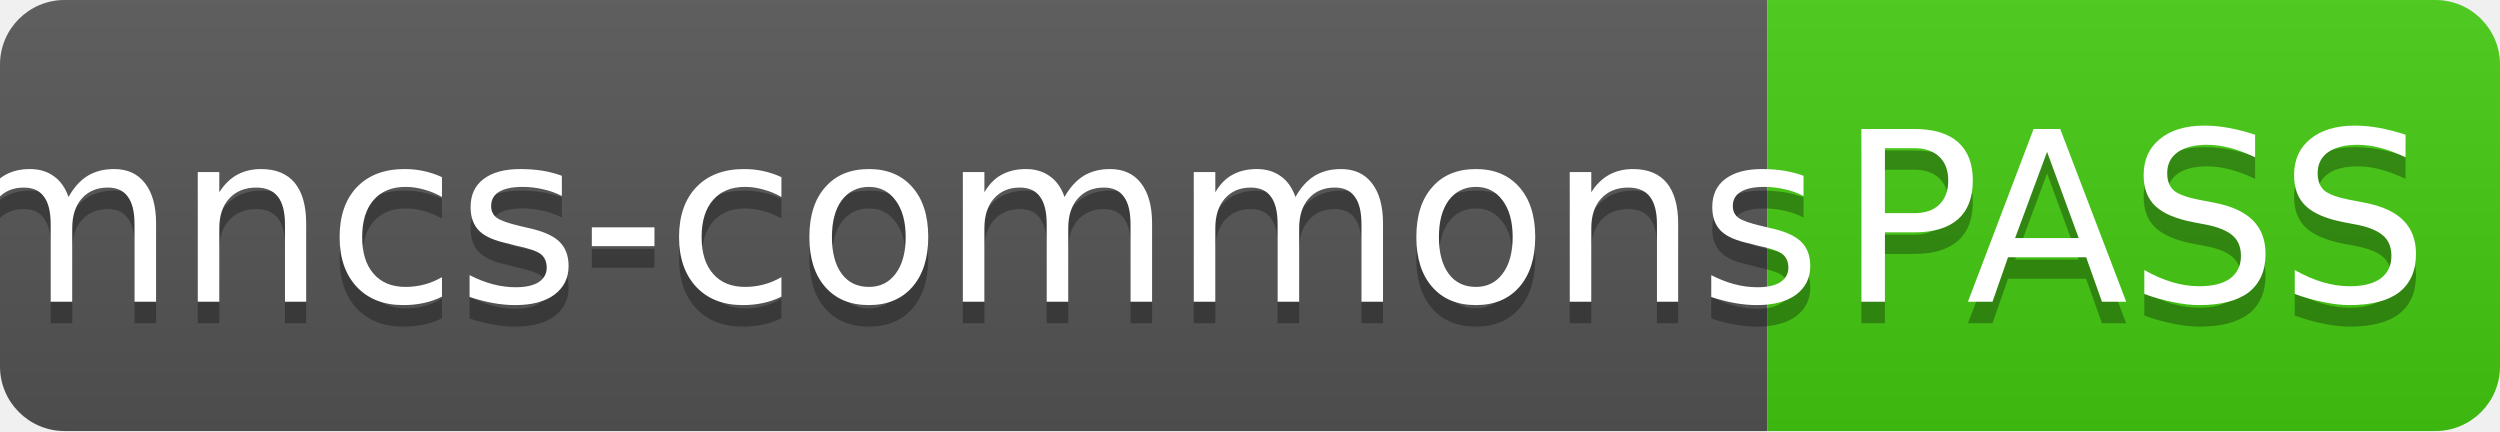
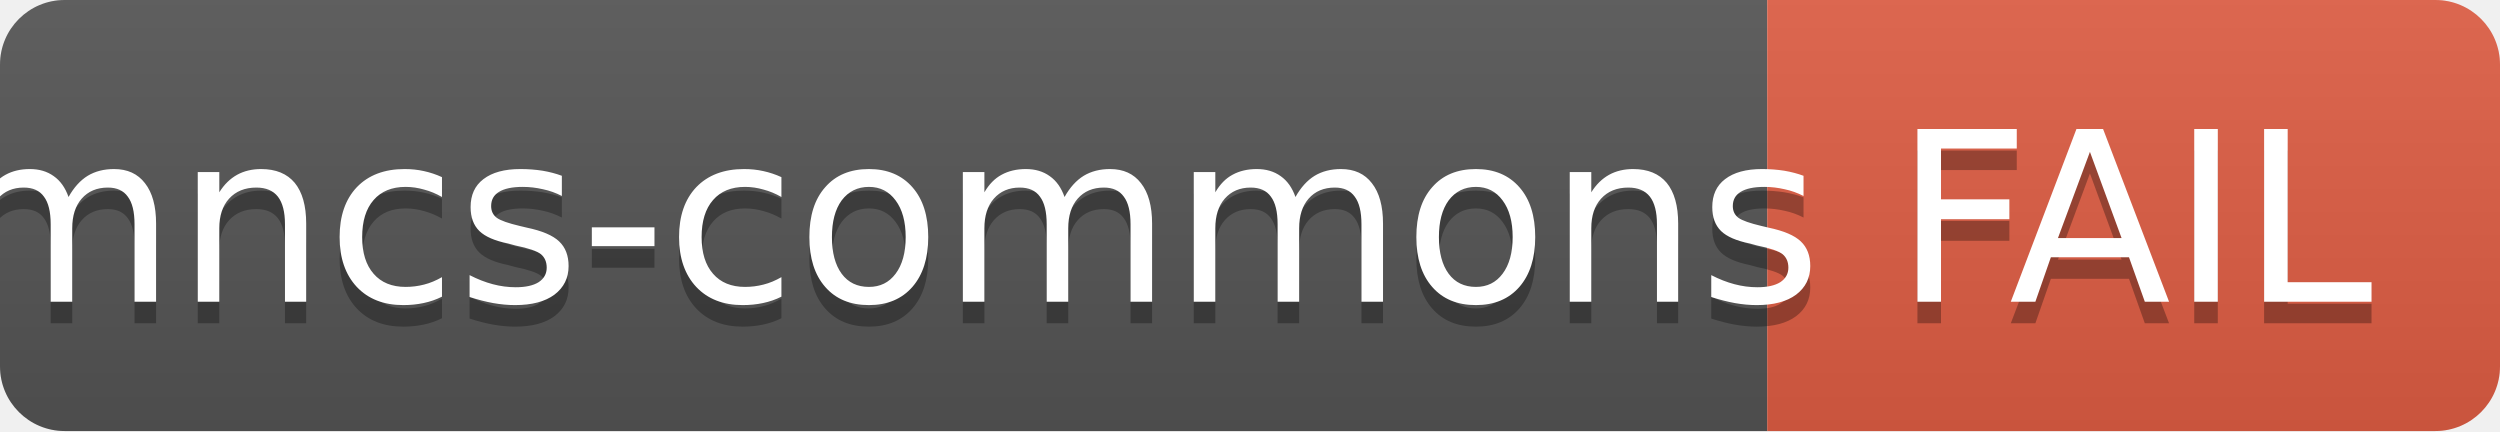
- <svg xmlns="http://www.w3.org/2000/svg" width="116" height="20" role="img" aria-label="mncs-commons: PASS">
+ <svg xmlns="http://www.w3.org/2000/svg" width="116" height="20" role="img" aria-label="mncs-commons: FAIL">
  <linearGradient id="s" x2="0" y2="100%">
    <stop offset="0" stop-color="#bbb" stop-opacity=".1" />
    <stop offset="1" stop-opacity=".1" />
  </linearGradient>
  <clipPath id="r">
    <rect width="116" height="20" rx="3" fill="#fff" />
  </clipPath>
  <g clip-path="url(#r)">
    <rect width="82" height="20" fill="#555" />
-     <rect x="82" width="34" height="20" fill="#4c1" />
+     <rect x="82" width="34" height="20" fill="#e05d44" />
    <rect width="116" height="20" fill="url(#s)" />
  </g>
  <g fill="#fff" text-anchor="middle" font-family="Verdana,Geneva,DejaVu Sans,sans-serif" font-size="11">
    <text x="41" y="15" fill="#010101" fill-opacity=".3">mncs-commons</text>
    <text x="41" y="14">mncs-commons</text>
-     <text x="99" y="15" fill="#010101" fill-opacity=".3">PASS</text>
-     <text x="99" y="14">PASS</text>
+     <text x="99" y="15" fill="#010101" fill-opacity=".3">FAIL</text>
+     <text x="99" y="14">FAIL</text>
  </g>
</svg>
